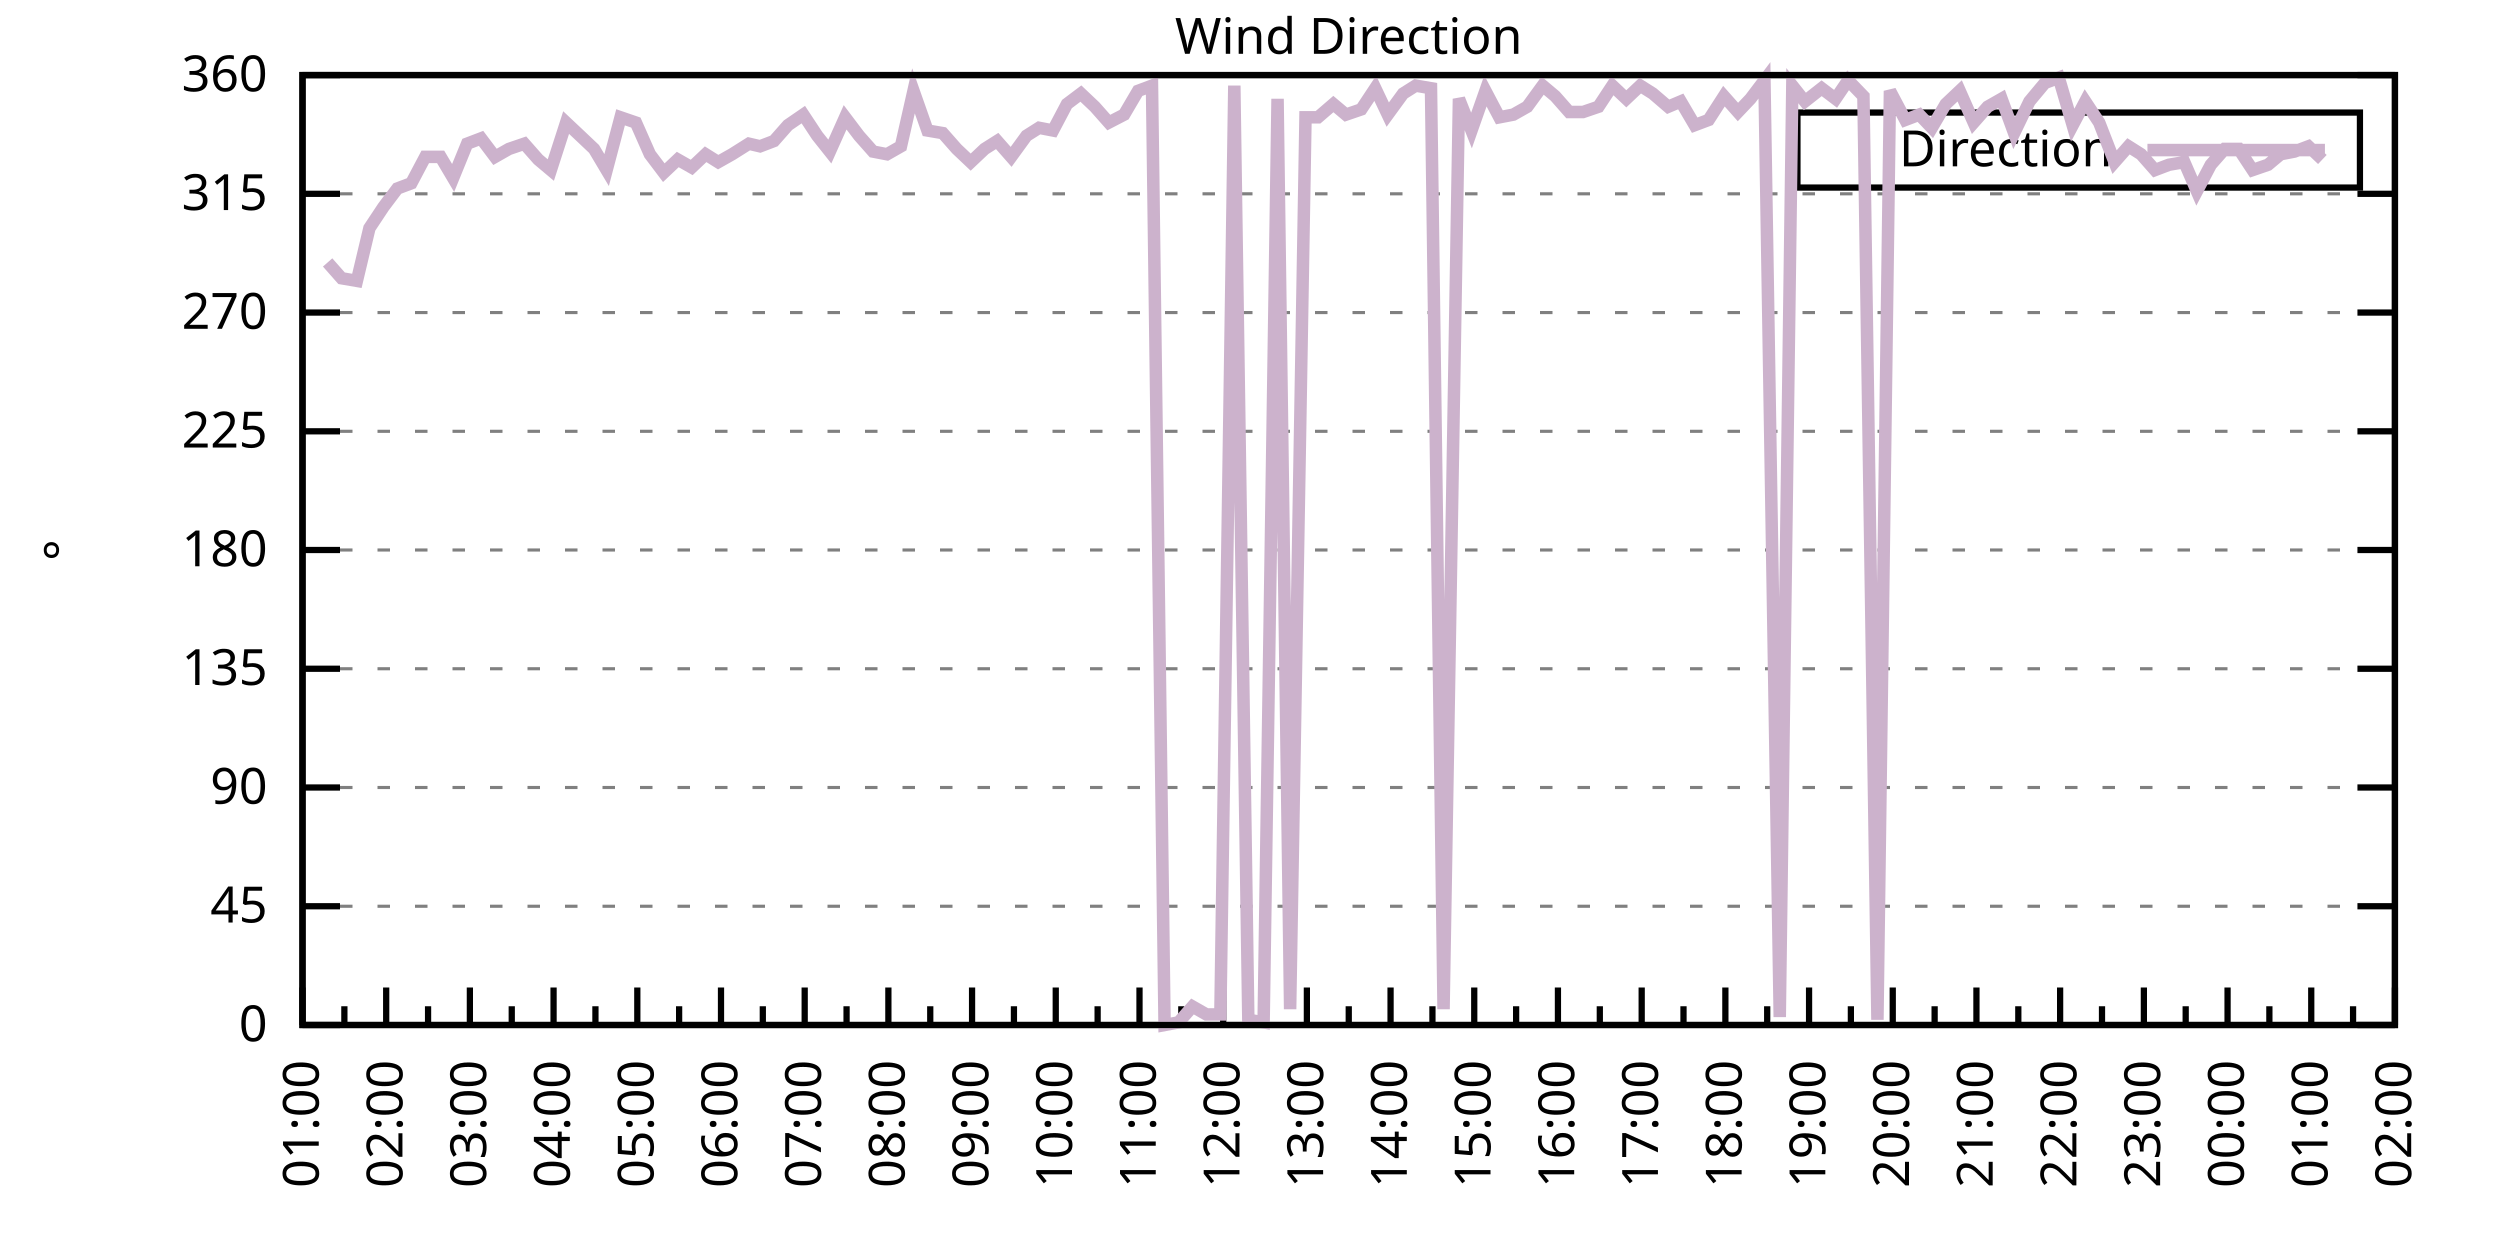
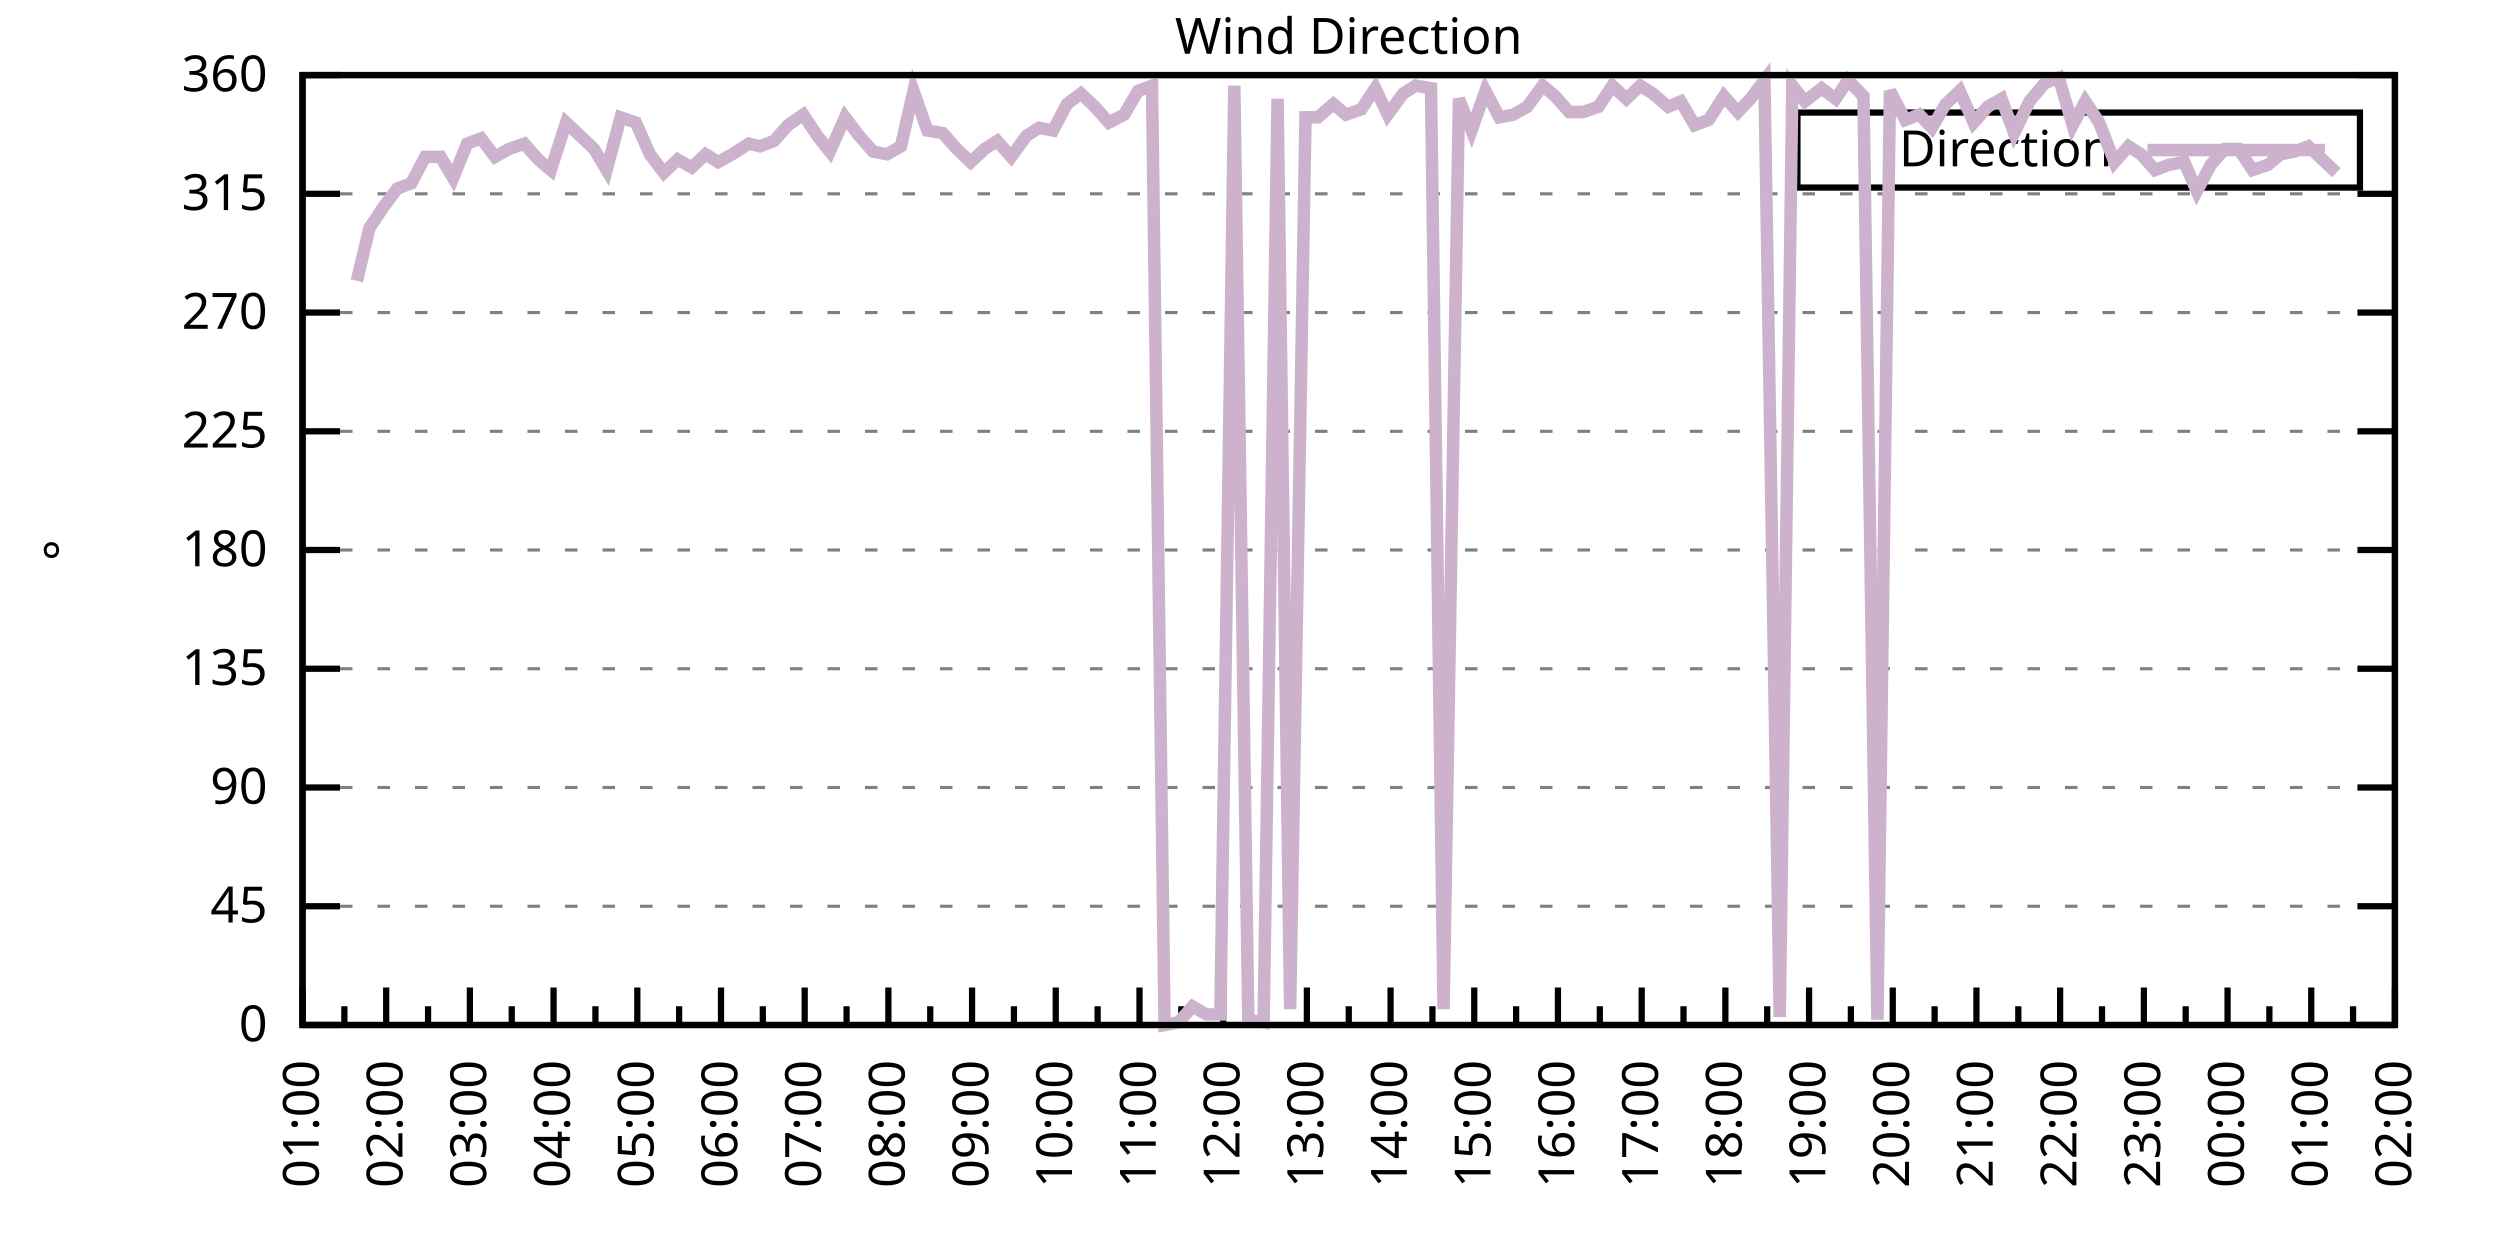
<svg xmlns="http://www.w3.org/2000/svg" xmlns:xlink="http://www.w3.org/1999/xlink" width="400" height="200" viewBox="0 0 400 200">
  <g id="gnuplot_canvas">
    <rect x="0" y="0" width="400" height="200" fill="none" />
    <defs>
      <circle id="gpDot" r="0.5" stroke-width="0.5" stroke="currentColor" />
      <path id="gpPt0" stroke-width="0.333" stroke="currentColor" d="M-1,0 h2 M0,-1 v2" />
      <path id="gpPt1" stroke-width="0.333" stroke="currentColor" d="M-1,-1 L1,1 M1,-1 L-1,1" />
      <path id="gpPt2" stroke-width="0.333" stroke="currentColor" d="M-1,0 L1,0 M0,-1 L0,1 M-1,-1 L1,1 M-1,1 L1,-1" />
      <rect id="gpPt3" stroke-width="0.333" stroke="currentColor" x="-1" y="-1" width="2" height="2" />
      <rect id="gpPt4" stroke-width="0.333" stroke="currentColor" fill="currentColor" x="-1" y="-1" width="2" height="2" />
      <circle id="gpPt5" stroke-width="0.333" stroke="currentColor" cx="0" cy="0" r="1" />
      <use xlink:href="#gpPt5" id="gpPt6" fill="currentColor" stroke="none" />
      <path id="gpPt7" stroke-width="0.333" stroke="currentColor" d="M0,-1.33 L-1.33,0.67 L1.33,0.67 z" />
      <use xlink:href="#gpPt7" id="gpPt8" fill="currentColor" stroke="none" />
      <use xlink:href="#gpPt7" id="gpPt9" stroke="currentColor" transform="rotate(180)" />
      <use xlink:href="#gpPt9" id="gpPt10" fill="currentColor" stroke="none" />
      <use xlink:href="#gpPt3" id="gpPt11" stroke="currentColor" transform="rotate(45)" />
      <use xlink:href="#gpPt11" id="gpPt12" fill="currentColor" stroke="none" />
      <path id="gpPt13" stroke-width="0.333" stroke="currentColor" d="M0,1.330 L1.265,0.411 L0.782,-1.067 L-0.782,-1.076 L-1.265,0.411 z" />
      <use xlink:href="#gpPt13" id="gpPt14" fill="currentColor" stroke="none" />
      <filter id="textbox" filterUnits="objectBoundingBox" x="0" y="0" height="1" width="1">
        <feFlood flood-color="white" flood-opacity="1" result="bgnd" />
        <feComposite in="SourceGraphic" in2="bgnd" operator="atop" />
      </filter>
      <filter id="greybox" filterUnits="objectBoundingBox" x="0" y="0" height="1" width="1">
        <feFlood flood-color="lightgrey" flood-opacity="1" result="grey" />
        <feComposite in="SourceGraphic" in2="grey" operator="atop" />
      </filter>
    </defs>
    <g fill="none" color="white" stroke="currentColor" stroke-width="1.00" stroke-linecap="butt" stroke-linejoin="miter">
</g>
    <g fill="none" color="black" stroke="currentColor" stroke-width="1.00" stroke-linecap="butt" stroke-linejoin="miter">
      <g stroke="none" shape-rendering="crispEdges">
        <polygon fill="rgb(255, 255, 255)" points="48.40,164.00 383.18,164.00 383.18,12.02 48.40,12.02 " />
      </g>
    </g>
    <g fill="none" color="black" stroke="currentColor" stroke-width="1.00" stroke-linecap="butt" stroke-linejoin="miter">
</g>
    <g fill="none" color="black" stroke="black" stroke-width="0.50" stroke-linecap="butt" stroke-linejoin="miter">
</g>
    <g fill="none" color="gray" stroke="currentColor" stroke-width="0.50" stroke-linecap="butt" stroke-linejoin="miter">
      <path stroke="gray" stroke-dasharray="2,4" class="gridline" d="M48.40,164.00 L383.19,164.00  " />
    </g>
    <g fill="none" color="gray" stroke="gray" stroke-width="1.00" stroke-linecap="butt" stroke-linejoin="miter">
</g>
    <g fill="none" color="black" stroke="currentColor" stroke-width="1.00" stroke-linecap="butt" stroke-linejoin="miter">
      <path stroke="black" d="M48.40,164.00 L54.40,164.00 M383.19,164.00 L377.19,164.00  " />
      <g transform="translate(42.80,166.60)" stroke="none" fill="black" font-family="Sans" font-size="8.00" text-anchor="end">
        <text>
          <tspan font-family="Sans"> 0</tspan>
        </text>
      </g>
    </g>
    <g fill="none" color="black" stroke="currentColor" stroke-width="1.00" stroke-linecap="butt" stroke-linejoin="miter">
</g>
    <g fill="none" color="black" stroke="black" stroke-width="0.50" stroke-linecap="butt" stroke-linejoin="miter">
</g>
    <g fill="none" color="gray" stroke="currentColor" stroke-width="0.50" stroke-linecap="butt" stroke-linejoin="miter">
      <path stroke="gray" stroke-dasharray="2,4" class="gridline" d="M48.40,145.00 L383.19,145.00  " />
    </g>
    <g fill="none" color="gray" stroke="gray" stroke-width="1.00" stroke-linecap="butt" stroke-linejoin="miter">
</g>
    <g fill="none" color="black" stroke="currentColor" stroke-width="1.00" stroke-linecap="butt" stroke-linejoin="miter">
      <path stroke="black" d="M48.40,145.00 L54.40,145.00 M383.19,145.00 L377.19,145.00  " />
      <g transform="translate(42.80,147.60)" stroke="none" fill="black" font-family="Sans" font-size="8.00" text-anchor="end">
        <text>
          <tspan font-family="Sans"> 45</tspan>
        </text>
      </g>
    </g>
    <g fill="none" color="black" stroke="currentColor" stroke-width="1.00" stroke-linecap="butt" stroke-linejoin="miter">
</g>
    <g fill="none" color="black" stroke="black" stroke-width="0.50" stroke-linecap="butt" stroke-linejoin="miter">
</g>
    <g fill="none" color="gray" stroke="currentColor" stroke-width="0.50" stroke-linecap="butt" stroke-linejoin="miter">
      <path stroke="gray" stroke-dasharray="2,4" class="gridline" d="M48.40,126.00 L383.19,126.00  " />
    </g>
    <g fill="none" color="gray" stroke="gray" stroke-width="1.00" stroke-linecap="butt" stroke-linejoin="miter">
</g>
    <g fill="none" color="black" stroke="currentColor" stroke-width="1.00" stroke-linecap="butt" stroke-linejoin="miter">
      <path stroke="black" d="M48.40,126.00 L54.40,126.00 M383.19,126.00 L377.19,126.00  " />
      <g transform="translate(42.80,128.60)" stroke="none" fill="black" font-family="Sans" font-size="8.00" text-anchor="end">
        <text>
          <tspan font-family="Sans"> 90</tspan>
        </text>
      </g>
    </g>
    <g fill="none" color="black" stroke="currentColor" stroke-width="1.00" stroke-linecap="butt" stroke-linejoin="miter">
</g>
    <g fill="none" color="black" stroke="black" stroke-width="0.50" stroke-linecap="butt" stroke-linejoin="miter">
</g>
    <g fill="none" color="gray" stroke="currentColor" stroke-width="0.50" stroke-linecap="butt" stroke-linejoin="miter">
      <path stroke="gray" stroke-dasharray="2,4" class="gridline" d="M48.40,107.00 L383.19,107.00  " />
    </g>
    <g fill="none" color="gray" stroke="gray" stroke-width="1.00" stroke-linecap="butt" stroke-linejoin="miter">
</g>
    <g fill="none" color="black" stroke="currentColor" stroke-width="1.00" stroke-linecap="butt" stroke-linejoin="miter">
      <path stroke="black" d="M48.40,107.00 L54.40,107.00 M383.19,107.00 L377.19,107.00  " />
      <g transform="translate(42.80,109.60)" stroke="none" fill="black" font-family="Sans" font-size="8.00" text-anchor="end">
        <text>
          <tspan font-family="Sans"> 135</tspan>
        </text>
      </g>
    </g>
    <g fill="none" color="black" stroke="currentColor" stroke-width="1.00" stroke-linecap="butt" stroke-linejoin="miter">
</g>
    <g fill="none" color="black" stroke="black" stroke-width="0.50" stroke-linecap="butt" stroke-linejoin="miter">
</g>
    <g fill="none" color="gray" stroke="currentColor" stroke-width="0.50" stroke-linecap="butt" stroke-linejoin="miter">
      <path stroke="gray" stroke-dasharray="2,4" class="gridline" d="M48.40,88.00 L383.19,88.00  " />
    </g>
    <g fill="none" color="gray" stroke="gray" stroke-width="1.00" stroke-linecap="butt" stroke-linejoin="miter">
</g>
    <g fill="none" color="black" stroke="currentColor" stroke-width="1.00" stroke-linecap="butt" stroke-linejoin="miter">
      <path stroke="black" d="M48.40,88.00 L54.40,88.00 M383.19,88.00 L377.19,88.00  " />
      <g transform="translate(42.80,90.60)" stroke="none" fill="black" font-family="Sans" font-size="8.00" text-anchor="end">
        <text>
          <tspan font-family="Sans"> 180</tspan>
        </text>
      </g>
    </g>
    <g fill="none" color="black" stroke="currentColor" stroke-width="1.00" stroke-linecap="butt" stroke-linejoin="miter">
</g>
    <g fill="none" color="black" stroke="black" stroke-width="0.50" stroke-linecap="butt" stroke-linejoin="miter">
</g>
    <g fill="none" color="gray" stroke="currentColor" stroke-width="0.50" stroke-linecap="butt" stroke-linejoin="miter">
      <path stroke="gray" stroke-dasharray="2,4" class="gridline" d="M48.40,69.01 L383.19,69.01  " />
    </g>
    <g fill="none" color="gray" stroke="gray" stroke-width="1.00" stroke-linecap="butt" stroke-linejoin="miter">
</g>
    <g fill="none" color="black" stroke="currentColor" stroke-width="1.00" stroke-linecap="butt" stroke-linejoin="miter">
      <path stroke="black" d="M48.40,69.01 L54.40,69.01 M383.19,69.01 L377.19,69.01  " />
      <g transform="translate(42.80,71.61)" stroke="none" fill="black" font-family="Sans" font-size="8.00" text-anchor="end">
        <text>
          <tspan font-family="Sans"> 225</tspan>
        </text>
      </g>
    </g>
    <g fill="none" color="black" stroke="currentColor" stroke-width="1.00" stroke-linecap="butt" stroke-linejoin="miter">
</g>
    <g fill="none" color="black" stroke="black" stroke-width="0.50" stroke-linecap="butt" stroke-linejoin="miter">
</g>
    <g fill="none" color="gray" stroke="currentColor" stroke-width="0.50" stroke-linecap="butt" stroke-linejoin="miter">
      <path stroke="gray" stroke-dasharray="2,4" class="gridline" d="M48.40,50.01 L383.19,50.01  " />
    </g>
    <g fill="none" color="gray" stroke="gray" stroke-width="1.00" stroke-linecap="butt" stroke-linejoin="miter">
</g>
    <g fill="none" color="black" stroke="currentColor" stroke-width="1.00" stroke-linecap="butt" stroke-linejoin="miter">
      <path stroke="black" d="M48.40,50.01 L54.40,50.01 M383.19,50.01 L377.19,50.01  " />
      <g transform="translate(42.80,52.61)" stroke="none" fill="black" font-family="Sans" font-size="8.00" text-anchor="end">
        <text>
          <tspan font-family="Sans"> 270</tspan>
        </text>
      </g>
    </g>
    <g fill="none" color="black" stroke="currentColor" stroke-width="1.00" stroke-linecap="butt" stroke-linejoin="miter">
</g>
    <g fill="none" color="black" stroke="black" stroke-width="0.50" stroke-linecap="butt" stroke-linejoin="miter">
</g>
    <g fill="none" color="gray" stroke="currentColor" stroke-width="0.50" stroke-linecap="butt" stroke-linejoin="miter">
      <path stroke="gray" stroke-dasharray="2,4" class="gridline" d="M48.40,31.01 L383.19,31.01  " />
    </g>
    <g fill="none" color="gray" stroke="gray" stroke-width="1.00" stroke-linecap="butt" stroke-linejoin="miter">
</g>
    <g fill="none" color="black" stroke="currentColor" stroke-width="1.00" stroke-linecap="butt" stroke-linejoin="miter">
      <path stroke="black" d="M48.40,31.01 L54.40,31.01 M383.19,31.01 L377.19,31.01  " />
      <g transform="translate(42.80,33.61)" stroke="none" fill="black" font-family="Sans" font-size="8.00" text-anchor="end">
        <text>
          <tspan font-family="Sans"> 315</tspan>
        </text>
      </g>
    </g>
    <g fill="none" color="black" stroke="currentColor" stroke-width="1.00" stroke-linecap="butt" stroke-linejoin="miter">
</g>
    <g fill="none" color="black" stroke="black" stroke-width="0.50" stroke-linecap="butt" stroke-linejoin="miter">
</g>
    <g fill="none" color="gray" stroke="currentColor" stroke-width="0.50" stroke-linecap="butt" stroke-linejoin="miter">
      <path stroke="gray" stroke-dasharray="2,4" class="gridline" d="M48.40,12.01 L383.19,12.01  " />
    </g>
    <g fill="none" color="gray" stroke="gray" stroke-width="1.00" stroke-linecap="butt" stroke-linejoin="miter">
</g>
    <g fill="none" color="black" stroke="currentColor" stroke-width="1.00" stroke-linecap="butt" stroke-linejoin="miter">
      <path stroke="black" d="M48.40,12.01 L54.40,12.01 M383.19,12.01 L377.19,12.01  " />
      <g transform="translate(42.80,14.61)" stroke="none" fill="black" font-family="Sans" font-size="8.00" text-anchor="end">
        <text>
          <tspan font-family="Sans"> 360</tspan>
        </text>
      </g>
    </g>
    <g fill="none" color="black" stroke="currentColor" stroke-width="1.00" stroke-linecap="butt" stroke-linejoin="miter">
      <path stroke="black" d="M48.40,164.00 L48.40,158.00  " />
      <g transform="translate(51.00,169.60) rotate(270)" stroke="none" fill="black" font-family="Sans" font-size="8.00" text-anchor="end">
        <text>
          <tspan font-family="Sans">01:00</tspan>
        </text>
      </g>
    </g>
    <g fill="none" color="black" stroke="currentColor" stroke-width="1.00" stroke-linecap="butt" stroke-linejoin="miter">
      <path stroke="black" d="M55.10,164.00 L55.10,161.00 M61.79,164.00 L61.79,158.00  " />
      <g transform="translate(64.39,169.60) rotate(270)" stroke="none" fill="black" font-family="Sans" font-size="8.00" text-anchor="end">
        <text>
          <tspan font-family="Sans">02:00</tspan>
        </text>
      </g>
    </g>
    <g fill="none" color="black" stroke="currentColor" stroke-width="1.00" stroke-linecap="butt" stroke-linejoin="miter">
      <path stroke="black" d="M68.49,164.00 L68.49,161.00 M75.18,164.00 L75.18,158.00  " />
      <g transform="translate(77.78,169.60) rotate(270)" stroke="none" fill="black" font-family="Sans" font-size="8.00" text-anchor="end">
        <text>
          <tspan font-family="Sans">03:00</tspan>
        </text>
      </g>
    </g>
    <g fill="none" color="black" stroke="currentColor" stroke-width="1.00" stroke-linecap="butt" stroke-linejoin="miter">
      <path stroke="black" d="M81.88,164.00 L81.88,161.00 M88.57,164.00 L88.57,158.00  " />
      <g transform="translate(91.17,169.60) rotate(270)" stroke="none" fill="black" font-family="Sans" font-size="8.00" text-anchor="end">
        <text>
          <tspan font-family="Sans">04:00</tspan>
        </text>
      </g>
    </g>
    <g fill="none" color="black" stroke="currentColor" stroke-width="1.00" stroke-linecap="butt" stroke-linejoin="miter">
      <path stroke="black" d="M95.27,164.00 L95.27,161.00 M101.97,164.00 L101.97,158.00  " />
      <g transform="translate(104.57,169.60) rotate(270)" stroke="none" fill="black" font-family="Sans" font-size="8.00" text-anchor="end">
        <text>
          <tspan font-family="Sans">05:00</tspan>
        </text>
      </g>
    </g>
    <g fill="none" color="black" stroke="currentColor" stroke-width="1.00" stroke-linecap="butt" stroke-linejoin="miter">
      <path stroke="black" d="M108.66,164.00 L108.66,161.00 M115.36,164.00 L115.36,158.00  " />
      <g transform="translate(117.96,169.60) rotate(270)" stroke="none" fill="black" font-family="Sans" font-size="8.00" text-anchor="end">
        <text>
          <tspan font-family="Sans">06:00</tspan>
        </text>
      </g>
    </g>
    <g fill="none" color="black" stroke="currentColor" stroke-width="1.00" stroke-linecap="butt" stroke-linejoin="miter">
      <path stroke="black" d="M122.05,164.00 L122.05,161.00 M128.75,164.00 L128.75,158.00  " />
      <g transform="translate(131.35,169.60) rotate(270)" stroke="none" fill="black" font-family="Sans" font-size="8.00" text-anchor="end">
        <text>
          <tspan font-family="Sans">07:00</tspan>
        </text>
      </g>
    </g>
    <g fill="none" color="black" stroke="currentColor" stroke-width="1.00" stroke-linecap="butt" stroke-linejoin="miter">
      <path stroke="black" d="M135.45,164.00 L135.45,161.00 M142.14,164.00 L142.14,158.00  " />
      <g transform="translate(144.74,169.60) rotate(270)" stroke="none" fill="black" font-family="Sans" font-size="8.00" text-anchor="end">
        <text>
          <tspan font-family="Sans">08:00</tspan>
        </text>
      </g>
    </g>
    <g fill="none" color="black" stroke="currentColor" stroke-width="1.00" stroke-linecap="butt" stroke-linejoin="miter">
      <path stroke="black" d="M148.84,164.00 L148.84,161.00 M155.53,164.00 L155.53,158.00  " />
      <g transform="translate(158.13,169.60) rotate(270)" stroke="none" fill="black" font-family="Sans" font-size="8.00" text-anchor="end">
        <text>
          <tspan font-family="Sans">09:00</tspan>
        </text>
      </g>
    </g>
    <g fill="none" color="black" stroke="currentColor" stroke-width="1.00" stroke-linecap="butt" stroke-linejoin="miter">
      <path stroke="black" d="M162.23,164.00 L162.23,161.00 M168.92,164.00 L168.92,158.00  " />
      <g transform="translate(171.52,169.60) rotate(270)" stroke="none" fill="black" font-family="Sans" font-size="8.00" text-anchor="end">
        <text>
          <tspan font-family="Sans">10:00</tspan>
        </text>
      </g>
    </g>
    <g fill="none" color="black" stroke="currentColor" stroke-width="1.00" stroke-linecap="butt" stroke-linejoin="miter">
      <path stroke="black" d="M175.62,164.00 L175.62,161.00 M182.32,164.00 L182.32,158.00  " />
      <g transform="translate(184.92,169.60) rotate(270)" stroke="none" fill="black" font-family="Sans" font-size="8.00" text-anchor="end">
        <text>
          <tspan font-family="Sans">11:00</tspan>
        </text>
      </g>
    </g>
    <g fill="none" color="black" stroke="currentColor" stroke-width="1.00" stroke-linecap="butt" stroke-linejoin="miter">
      <path stroke="black" d="M189.01,164.00 L189.01,161.00 M195.71,164.00 L195.71,158.00  " />
      <g transform="translate(198.31,169.60) rotate(270)" stroke="none" fill="black" font-family="Sans" font-size="8.00" text-anchor="end">
        <text>
          <tspan font-family="Sans">12:00</tspan>
        </text>
      </g>
    </g>
    <g fill="none" color="black" stroke="currentColor" stroke-width="1.00" stroke-linecap="butt" stroke-linejoin="miter">
      <path stroke="black" d="M202.40,164.00 L202.40,161.00 M209.10,164.00 L209.10,158.00  " />
      <g transform="translate(211.70,169.60) rotate(270)" stroke="none" fill="black" font-family="Sans" font-size="8.00" text-anchor="end">
        <text>
          <tspan font-family="Sans">13:00</tspan>
        </text>
      </g>
    </g>
    <g fill="none" color="black" stroke="currentColor" stroke-width="1.00" stroke-linecap="butt" stroke-linejoin="miter">
      <path stroke="black" d="M215.80,164.00 L215.80,161.00 M222.49,164.00 L222.49,158.00  " />
      <g transform="translate(225.09,169.60) rotate(270)" stroke="none" fill="black" font-family="Sans" font-size="8.00" text-anchor="end">
        <text>
          <tspan font-family="Sans">14:00</tspan>
        </text>
      </g>
    </g>
    <g fill="none" color="black" stroke="currentColor" stroke-width="1.00" stroke-linecap="butt" stroke-linejoin="miter">
      <path stroke="black" d="M229.19,164.00 L229.19,161.00 M235.88,164.00 L235.88,158.00  " />
      <g transform="translate(238.48,169.60) rotate(270)" stroke="none" fill="black" font-family="Sans" font-size="8.00" text-anchor="end">
        <text>
          <tspan font-family="Sans">15:00</tspan>
        </text>
      </g>
    </g>
    <g fill="none" color="black" stroke="currentColor" stroke-width="1.00" stroke-linecap="butt" stroke-linejoin="miter">
      <path stroke="black" d="M242.58,164.00 L242.58,161.00 M249.27,164.00 L249.27,158.00  " />
      <g transform="translate(251.87,169.60) rotate(270)" stroke="none" fill="black" font-family="Sans" font-size="8.00" text-anchor="end">
        <text>
          <tspan font-family="Sans">16:00</tspan>
        </text>
      </g>
    </g>
    <g fill="none" color="black" stroke="currentColor" stroke-width="1.00" stroke-linecap="butt" stroke-linejoin="miter">
      <path stroke="black" d="M255.97,164.00 L255.97,161.00 M262.67,164.00 L262.67,158.00  " />
      <g transform="translate(265.27,169.60) rotate(270)" stroke="none" fill="black" font-family="Sans" font-size="8.00" text-anchor="end">
        <text>
          <tspan font-family="Sans">17:00</tspan>
        </text>
      </g>
    </g>
    <g fill="none" color="black" stroke="currentColor" stroke-width="1.00" stroke-linecap="butt" stroke-linejoin="miter">
      <path stroke="black" d="M269.36,164.00 L269.36,161.00 M276.06,164.00 L276.06,158.00  " />
      <g transform="translate(278.66,169.60) rotate(270)" stroke="none" fill="black" font-family="Sans" font-size="8.00" text-anchor="end">
        <text>
          <tspan font-family="Sans">18:00</tspan>
        </text>
      </g>
    </g>
    <g fill="none" color="black" stroke="currentColor" stroke-width="1.00" stroke-linecap="butt" stroke-linejoin="miter">
      <path stroke="black" d="M282.75,164.00 L282.75,161.00 M289.45,164.00 L289.45,158.00  " />
      <g transform="translate(292.05,169.60) rotate(270)" stroke="none" fill="black" font-family="Sans" font-size="8.00" text-anchor="end">
        <text>
          <tspan font-family="Sans">19:00</tspan>
        </text>
      </g>
    </g>
    <g fill="none" color="black" stroke="currentColor" stroke-width="1.00" stroke-linecap="butt" stroke-linejoin="miter">
      <path stroke="black" d="M296.14,164.00 L296.14,161.00 M302.84,164.00 L302.84,158.00  " />
      <g transform="translate(305.44,169.60) rotate(270)" stroke="none" fill="black" font-family="Sans" font-size="8.00" text-anchor="end">
        <text>
          <tspan font-family="Sans">20:00</tspan>
        </text>
      </g>
    </g>
    <g fill="none" color="black" stroke="currentColor" stroke-width="1.00" stroke-linecap="butt" stroke-linejoin="miter">
      <path stroke="black" d="M309.54,164.00 L309.54,161.00 M316.23,164.00 L316.23,158.00  " />
      <g transform="translate(318.83,169.60) rotate(270)" stroke="none" fill="black" font-family="Sans" font-size="8.00" text-anchor="end">
        <text>
          <tspan font-family="Sans">21:00</tspan>
        </text>
      </g>
    </g>
    <g fill="none" color="black" stroke="currentColor" stroke-width="1.00" stroke-linecap="butt" stroke-linejoin="miter">
      <path stroke="black" d="M322.93,164.00 L322.93,161.00 M329.62,164.00 L329.62,158.00  " />
      <g transform="translate(332.22,169.60) rotate(270)" stroke="none" fill="black" font-family="Sans" font-size="8.00" text-anchor="end">
        <text>
          <tspan font-family="Sans">22:00</tspan>
        </text>
      </g>
    </g>
    <g fill="none" color="black" stroke="currentColor" stroke-width="1.00" stroke-linecap="butt" stroke-linejoin="miter">
      <path stroke="black" d="M336.32,164.00 L336.32,161.00 M343.02,164.00 L343.02,158.00  " />
      <g transform="translate(345.62,169.60) rotate(270)" stroke="none" fill="black" font-family="Sans" font-size="8.00" text-anchor="end">
        <text>
          <tspan font-family="Sans">23:00</tspan>
        </text>
      </g>
    </g>
    <g fill="none" color="black" stroke="currentColor" stroke-width="1.00" stroke-linecap="butt" stroke-linejoin="miter">
      <path stroke="black" d="M349.71,164.00 L349.71,161.00 M356.41,164.00 L356.41,158.00  " />
      <g transform="translate(359.01,169.60) rotate(270)" stroke="none" fill="black" font-family="Sans" font-size="8.00" text-anchor="end">
        <text>
          <tspan font-family="Sans">00:00</tspan>
        </text>
      </g>
    </g>
    <g fill="none" color="black" stroke="currentColor" stroke-width="1.00" stroke-linecap="butt" stroke-linejoin="miter">
      <path stroke="black" d="M363.10,164.00 L363.10,161.00 M369.80,164.00 L369.80,158.00  " />
      <g transform="translate(372.40,169.60) rotate(270)" stroke="none" fill="black" font-family="Sans" font-size="8.00" text-anchor="end">
        <text>
          <tspan font-family="Sans">01:00</tspan>
        </text>
      </g>
    </g>
    <g fill="none" color="black" stroke="currentColor" stroke-width="1.00" stroke-linecap="butt" stroke-linejoin="miter">
      <path stroke="black" d="M376.49,164.00 L376.49,161.00 M383.19,164.00 L383.19,158.00  " />
      <g transform="translate(385.79,169.60) rotate(270)" stroke="none" fill="black" font-family="Sans" font-size="8.00" text-anchor="end">
        <text>
          <tspan font-family="Sans">02:00</tspan>
        </text>
      </g>
    </g>
    <g fill="none" color="black" stroke="currentColor" stroke-width="1.00" stroke-linecap="butt" stroke-linejoin="miter">
</g>
    <g fill="none" color="black" stroke="currentColor" stroke-width="1.00" stroke-linecap="butt" stroke-linejoin="miter">
      <path stroke="black" d="M48.40,12.01 L48.40,164.00 L383.19,164.00 L383.19,12.01 L48.40,12.01 Z  " />
    </g>
    <g fill="none" color="black" stroke="currentColor" stroke-width="1.00" stroke-linecap="butt" stroke-linejoin="miter">
      <g transform="translate(12.80,88.01) rotate(270)" stroke="none" fill="black" font-family="Sans" font-size="8.00" text-anchor="middle">
        <text>
          <tspan font-family="Sans">°</tspan>
        </text>
      </g>
    </g>
    <g fill="none" color="black" stroke="currentColor" stroke-width="1.00" stroke-linecap="butt" stroke-linejoin="miter">
</g>
    <g fill="none" color="black" stroke="currentColor" stroke-width="1.00" stroke-linecap="butt" stroke-linejoin="miter">
      <path stroke="black" d="M287.59,30.01 L287.59,18.01 L377.59,18.01 L377.59,30.01 L287.59,30.01 Z  " />
    </g>
    <g id="Wind_direction_plot_1">
      <g fill="none" color="white" stroke="black" stroke-width="2.00" stroke-linecap="butt" stroke-linejoin="miter">
</g>
      <g fill="none" color="black" stroke="currentColor" stroke-width="2.00" stroke-linecap="butt" stroke-linejoin="miter">
        <g transform="translate(337.99,26.61)" stroke="none" fill="black" font-family="Sans" font-size="8.00" text-anchor="end">
          <text>
            <tspan font-family="Sans">Direction</tspan>
          </text>
        </g>
      </g>
      <g fill="none" color="black" stroke="currentColor" stroke-width="2.00" stroke-linecap="butt" stroke-linejoin="miter">
-         <path stroke="rgb(204, 178, 204)" d="M343.59,24.01 L371.99,24.01 M52.42,41.99 L54.65,44.52 L57.10,44.94 L59.11,36.50 L61.35,33.12 L63.58,30.16   L65.81,29.32 L68.04,25.10 L70.50,25.10 L72.50,28.48 L74.74,22.99 L76.97,22.14 L79.20,25.10 L81.43,23.83   L83.89,22.99 L86.12,25.52 L88.13,27.21 L90.58,19.61 L92.82,21.72 L95.05,23.83 L97.06,27.21 L99.29,18.77   L101.74,19.61 L103.98,24.68 L106.21,27.63 L108.44,25.52 L110.67,26.79 L112.90,24.68 L114.91,25.94 L117.14,24.68   L119.82,22.99 L121.61,23.41 L123.84,22.56 L126.07,20.03 L128.53,18.34 L130.76,21.72 L132.77,24.25 L135.22,18.77   L137.45,21.72 L139.69,24.25 L141.92,24.68 L144.15,23.41 L146.16,14.54 L148.39,20.88 L150.85,21.30 L153.08,23.83   L155.31,25.94 L157.54,23.83 L159.55,22.56 L161.78,25.10 L164.24,21.72 L166.25,20.45 L168.48,20.88 L170.71,16.65   L172.94,14.97 L175.17,17.08 L177.41,19.61 L179.86,18.34 L182.09,14.54 L184.32,13.70 L186.33,164.00 L188.57,163.58   L190.80,161.04 L193.03,162.31 L195.26,162.31 L197.49,13.70 L199.73,163.16 L202.18,163.58 L204.41,15.81 L206.42,161.47   L208.88,18.77 L210.88,18.77 L213.34,16.65 L215.35,18.34 L217.80,17.50 L220.04,14.12 L222.04,18.34 L224.50,14.97   L226.51,13.70 L228.96,14.12 L230.97,161.47 L233.43,15.81 L235.44,20.88 L237.67,14.54 L239.90,18.77 L242.13,18.34   L244.36,17.08 L246.82,13.70 L248.83,15.39 L251.06,17.92 L253.29,17.92 L255.75,17.08 L257.98,13.70 L260.21,15.81   L262.44,13.70 L264.45,14.97 L266.91,17.08 L268.92,16.23 L271.15,20.03 L273.38,19.19 L275.83,15.39 L278.07,17.92   L280.07,15.81 L282.31,12.85 L284.76,162.73 L286.77,13.70 L288.78,16.23 L291.46,14.12 L293.69,15.81 L295.70,12.85   L298.15,15.39 L300.39,163.16 L302.39,14.54 L304.85,19.19 L307.08,18.34 L309.09,20.45 L311.32,16.65 L313.55,14.54   L315.79,19.61 L318.02,17.08 L320.25,15.81 L322.26,21.30 L324.71,16.23 L327.17,13.28 L329.40,12.43 L331.63,20.03   L333.64,16.23 L335.87,19.61 L338.33,25.94 L340.56,23.41 L342.57,24.68 L344.80,27.21 L347.03,26.36 L349.49,25.94   L351.50,30.59 L353.73,26.36 L355.96,23.83 L358.19,23.83 L360.42,27.21 L362.88,26.36 L364.89,24.68 L367.12,24.25   L369.35,23.41 L371.58,25.52  " />
+         <path stroke="rgb(204, 178, 204)" d="M343.59,24.01 L371.99,24.01 M57.10,44.94 L59.11,36.50 L61.35,33.12 L63.58,30.16 L65.81,29.32 L68.04,25.10   L70.50,25.10 L72.50,28.48 L74.74,22.99 L76.97,22.14 L79.20,25.10 L81.43,23.83 L83.89,22.99 L86.12,25.52   L88.13,27.21 L90.58,19.61 L92.82,21.72 L95.05,23.83 L97.06,27.21 L99.29,18.77 L101.74,19.61 L103.98,24.68   L106.21,27.63 L108.44,25.52 L110.67,26.79 L112.90,24.68 L114.91,25.94 L117.14,24.68 L119.82,22.99 L121.61,23.41   L123.84,22.56 L126.07,20.03 L128.53,18.34 L130.76,21.72 L132.77,24.25 L135.22,18.77 L137.45,21.72 L139.69,24.25   L141.92,24.68 L144.15,23.41 L146.16,14.54 L148.39,20.88 L150.85,21.30 L153.08,23.83 L155.31,25.94 L157.54,23.83   L159.55,22.56 L161.78,25.10 L164.24,21.72 L166.25,20.45 L168.48,20.88 L170.71,16.65 L172.94,14.97 L175.17,17.08   L177.41,19.61 L179.86,18.34 L182.09,14.54 L184.32,13.70 L186.33,164.00 L188.57,163.58 L190.80,161.04 L193.03,162.31   L195.26,162.31 L197.49,13.70 L199.73,163.16 L202.18,163.58 L204.41,15.81 L206.42,161.47 L208.88,18.77 L210.88,18.77   L213.34,16.65 L215.35,18.34 L217.80,17.50 L220.04,14.12 L222.04,18.34 L224.50,14.97 L226.51,13.70 L228.96,14.12   L230.97,161.47 L233.43,15.81 L235.44,20.88 L237.67,14.54 L239.90,18.77 L242.13,18.34 L244.36,17.08 L246.82,13.70   L248.83,15.39 L251.06,17.92 L253.29,17.92 L255.75,17.08 L257.98,13.70 L260.21,15.81 L262.44,13.70 L264.45,14.97   L266.91,17.08 L268.92,16.23 L271.15,20.03 L273.38,19.19 L275.83,15.39 L278.07,17.92 L280.07,15.81 L282.31,12.85   L284.76,162.73 L286.77,13.70 L288.78,16.23 L291.46,14.12 L293.69,15.81 L295.70,12.85 L298.15,15.39 L300.39,163.16   L302.39,14.54 L304.85,19.19 L307.08,18.34 L309.09,20.45 L311.32,16.65 L313.55,14.54 L315.79,19.61 L318.02,17.08   L320.25,15.81 L322.26,21.30 L324.71,16.23 L327.17,13.28 L329.40,12.43 L331.63,20.03 L333.64,16.23 L335.87,19.61   L338.33,25.94 L340.56,23.41 L342.57,24.68 L344.80,27.21 L347.03,26.36 L349.49,25.94 L351.50,30.59 L353.73,26.36   L355.96,23.83 L358.19,23.83 L360.42,27.21 L362.88,26.36 L364.89,24.68 L367.12,24.25 L369.35,23.41 L371.58,25.52   L373.82,27.63  " />
      </g>
    </g>
    <g fill="none" color="black" stroke="currentColor" stroke-width="2.00" stroke-linecap="butt" stroke-linejoin="miter">
</g>
    <g fill="none" color="black" stroke="black" stroke-width="1.00" stroke-linecap="butt" stroke-linejoin="miter">
</g>
    <g fill="none" color="black" stroke="currentColor" stroke-width="1.00" stroke-linecap="butt" stroke-linejoin="miter">
      <path stroke="black" d="M48.40,12.01 L48.40,164.00 L383.19,164.00 L383.19,12.01 L48.40,12.01 Z  " />
    </g>
    <g fill="none" color="black" stroke="currentColor" stroke-width="1.00" stroke-linecap="butt" stroke-linejoin="miter">
      <g transform="translate(215.79,8.61)" stroke="none" fill="black" font-family="Sans" font-size="8.00" text-anchor="middle">
        <text>
          <tspan font-family="Sans">Wind Direction</tspan>
        </text>
      </g>
    </g>
    <g fill="none" color="black" stroke="currentColor" stroke-width="1.00" stroke-linecap="butt" stroke-linejoin="miter">
</g>
  </g>
</svg>
